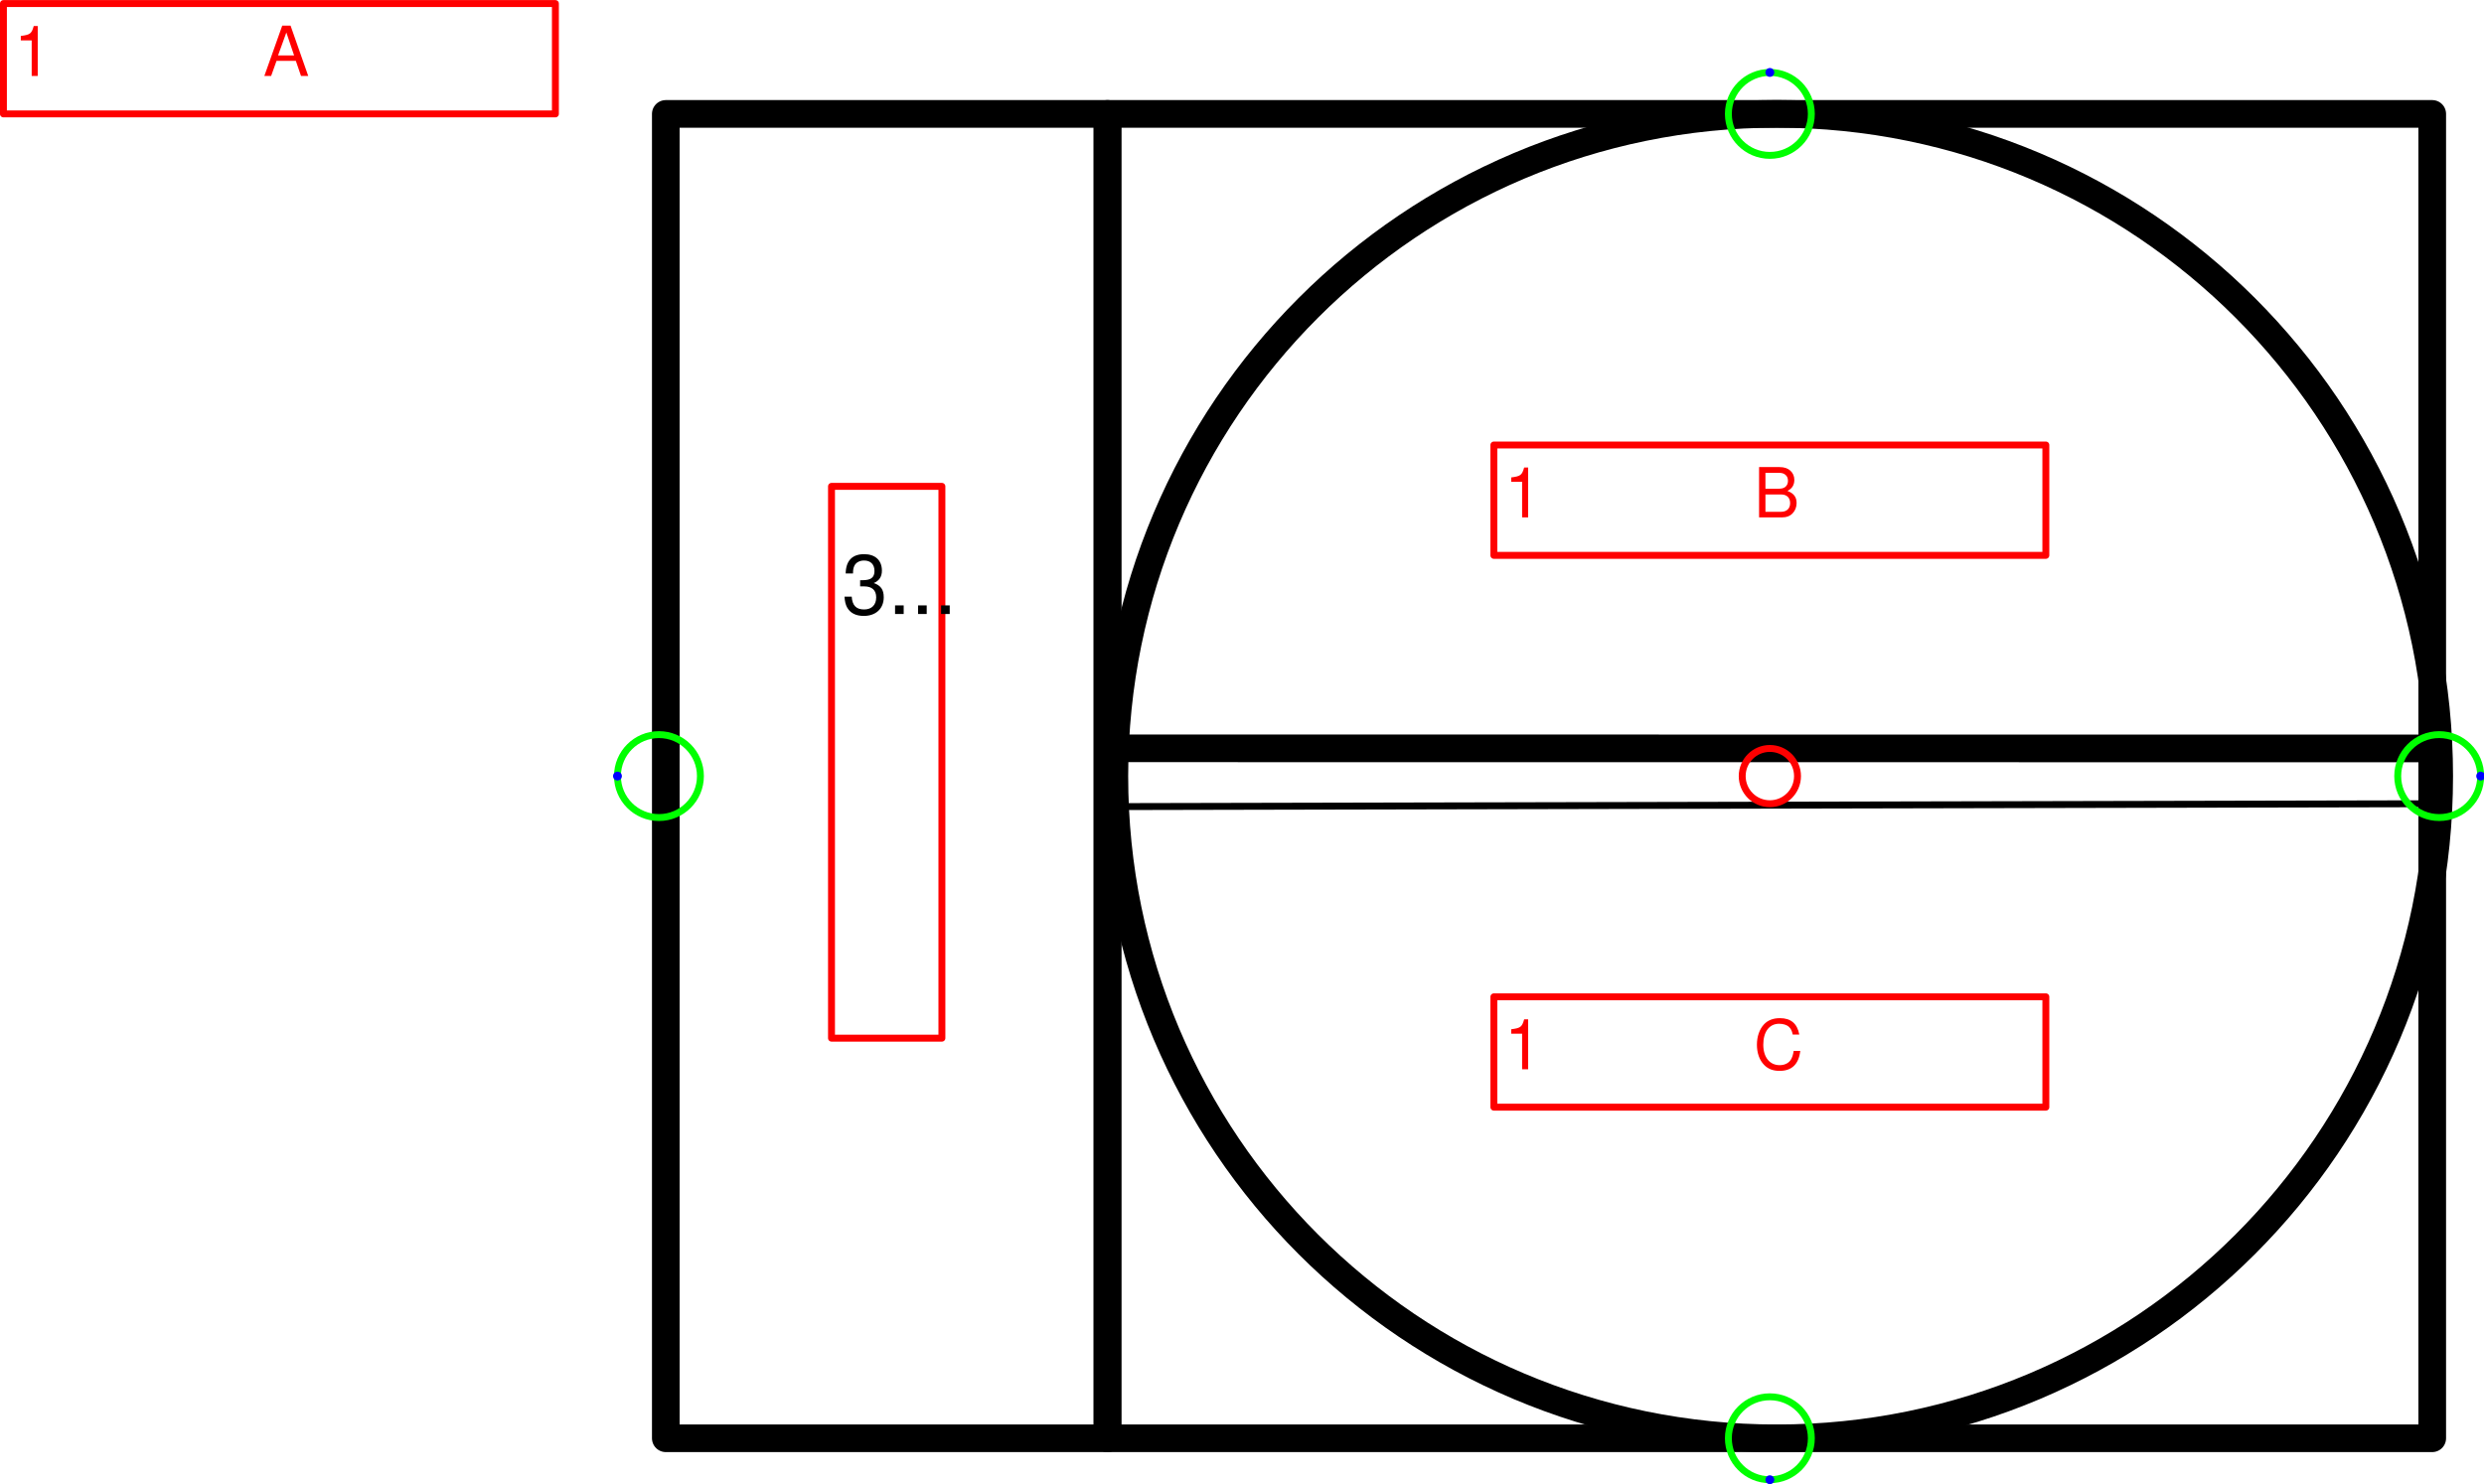
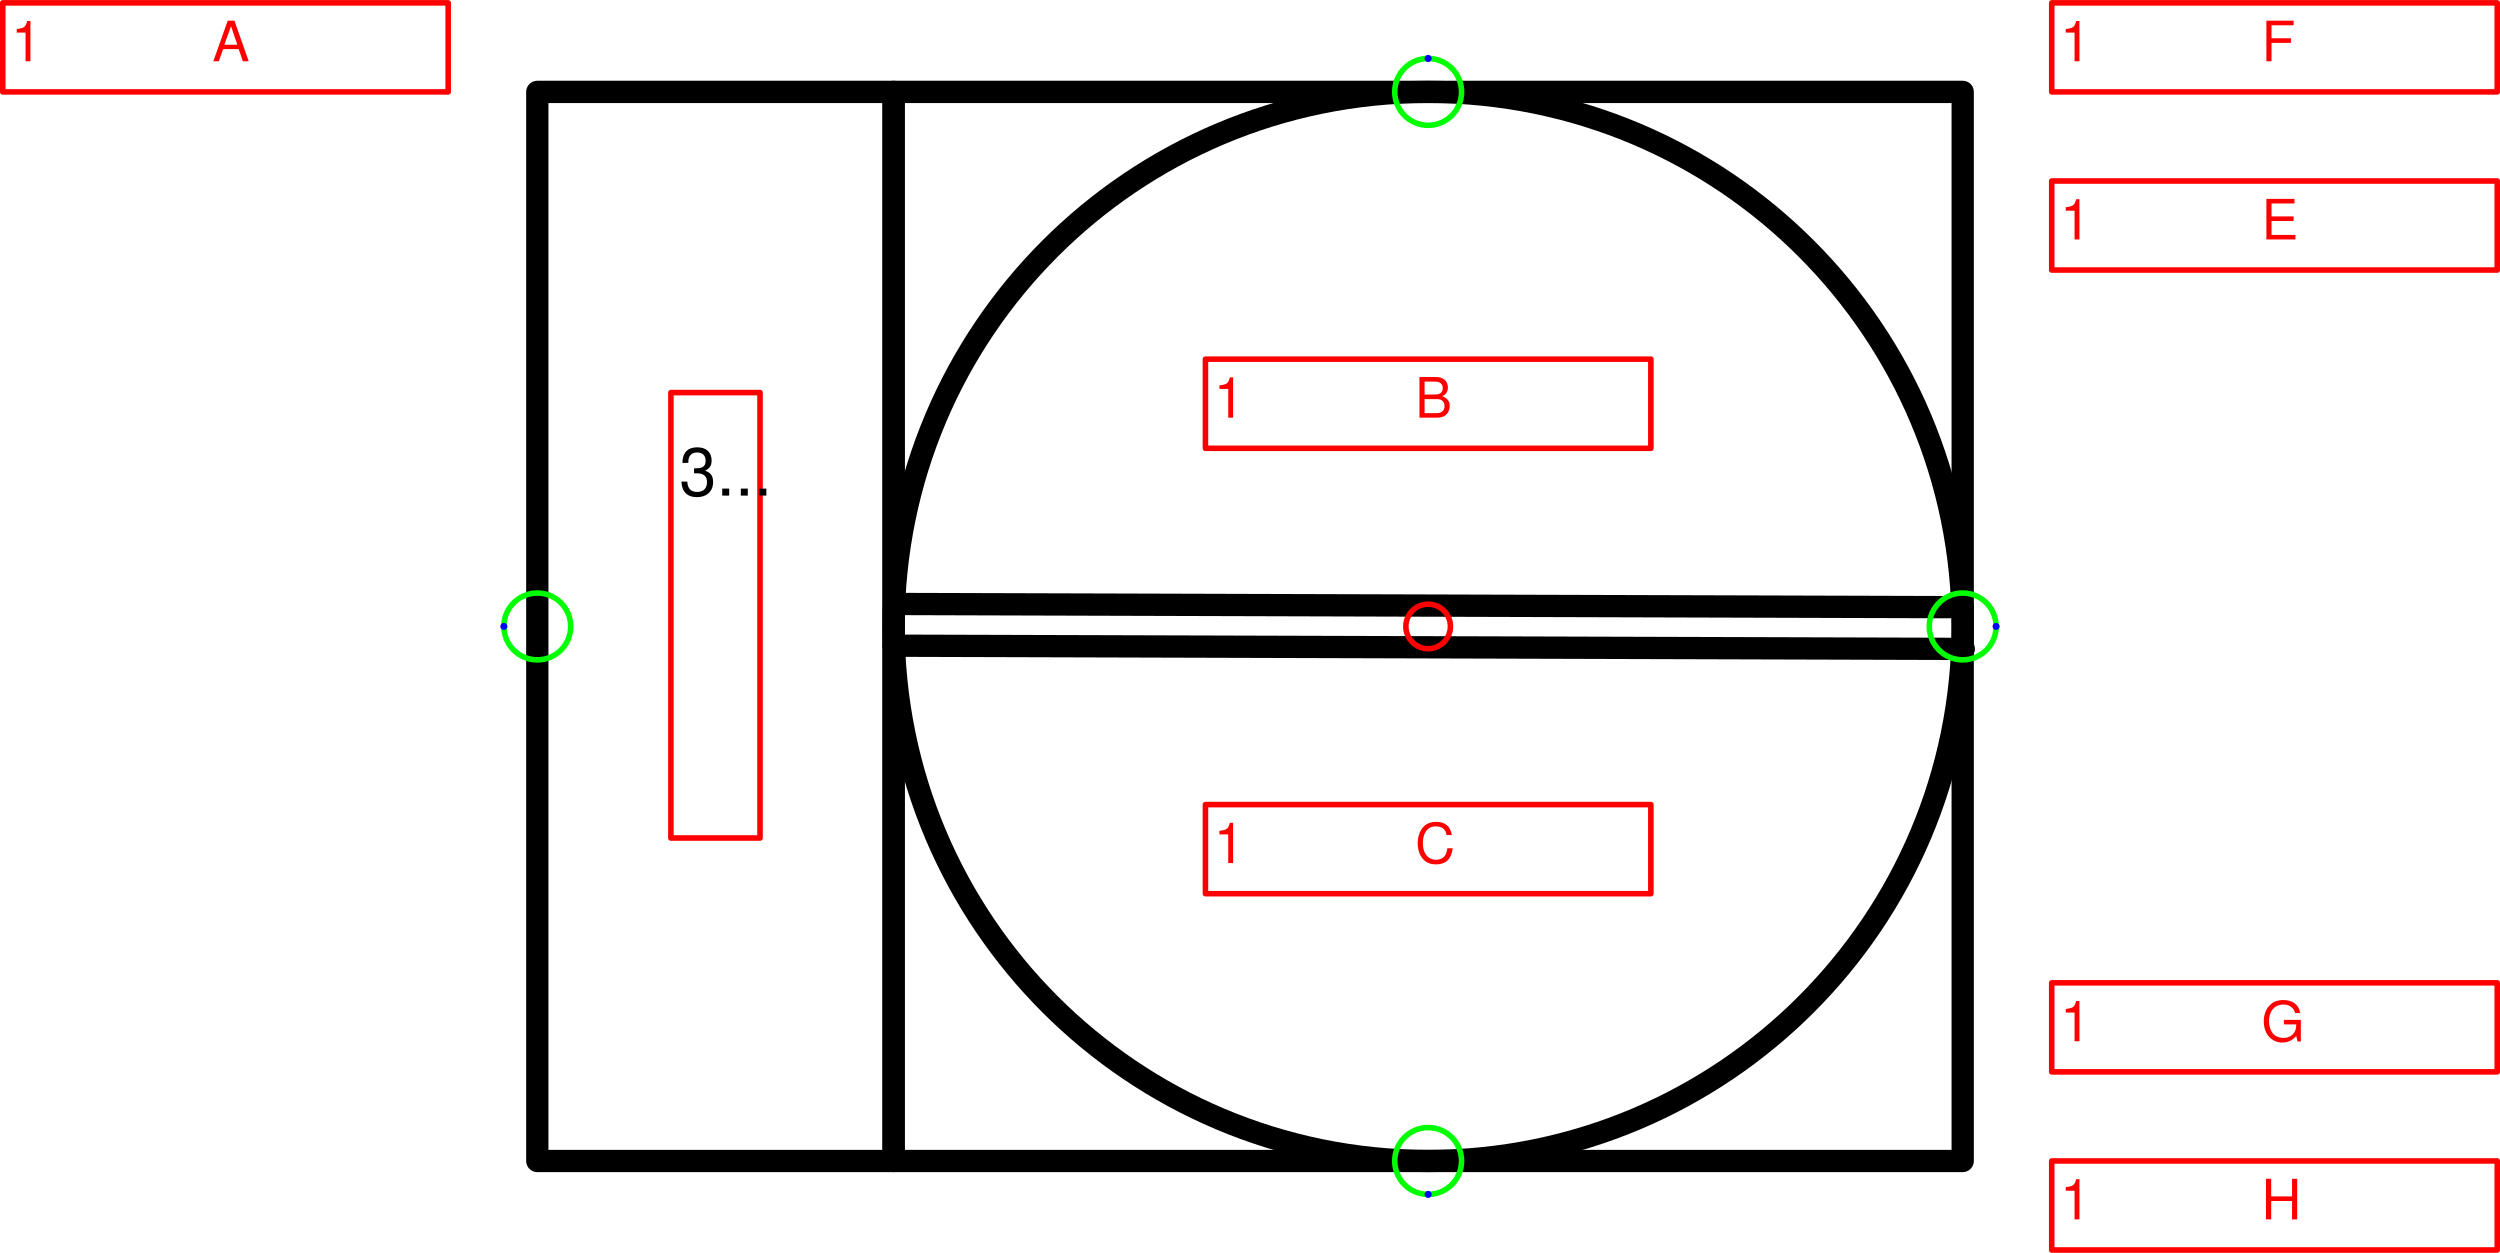
- <svg xmlns="http://www.w3.org/2000/svg" version="1.1" width="95.057mm" height="56.77mm" viewBox="-16 -7.018 22.456 13.411">
+ <svg xmlns="http://www.w3.org/2000/svg" version="1.1" width="118.745mm" height="59.505mm" viewBox="-16.025 -7.029 28.052 14.057">
  <defs vector-effect="non-scaling-stroke" />
  <g>
+     <g id="cell-TgPO_yMHXSySXrrptrsX-1" layer="Symbol">
+       <path d="M-5.998 0.216L6.01 0.252" fill="none" stroke="rgb(0, 0, 0)" stroke-miterlimit="10" pointer-events="stroke" stroke-width="0.25" stroke-linecap="round" stroke-linejoin="round" />
+     </g>
    <g id="cell-XqSzovL_oSQMRii_2110-3" layer="Symbol">
-       <path d="M-5.968-0.251L6.029-0.25" fill="none" stroke="rgb(0, 0, 0)" stroke-miterlimit="10" pointer-events="stroke" stroke-width="0.25" stroke-linecap="round" stroke-linejoin="round" />
+       <path d="M-5.978-0.252L5.998-0.216" fill="none" stroke="rgb(0, 0, 0)" stroke-miterlimit="10" pointer-events="stroke" stroke-width="0.25" stroke-linecap="round" stroke-linejoin="round" />
    </g>
    <g id="cell-XqSzovL_oSQMRii_2110-2" layer="Symbol">
-       <path fill="none" stroke="rgb(0, 0, 0)" pointer-events="all" d="M-9.981-5.988L-5.988-5.988-5.988 5.988-9.981 5.988z" stroke-width="0.25" stroke-linecap="round" stroke-linejoin="round" />
+       <path fill="none" stroke="rgb(0, 0, 0)" pointer-events="all" d="M-9.996-5.998L-5.998-5.998-5.998 5.998-9.996 5.998z" stroke-width="0.25" stroke-linecap="round" stroke-linejoin="round" />
    </g>
    <g id="cell-XqSzovL_oSQMRii_2110-1" layer="Symbol">
-       <path fill="none" stroke="rgb(0, 0, 0)" pointer-events="all" d="M-5.988-5.988L5.988-5.988 5.988 5.988-5.988 5.988z" stroke-width="0.25" stroke-linecap="round" stroke-linejoin="round" />
+       <path fill="none" stroke="rgb(0, 0, 0)" pointer-events="all" d="M-5.998-5.998L5.998-5.998 5.998 5.998-5.998 5.998z" stroke-width="0.25" stroke-linecap="round" stroke-linejoin="round" />
    </g>
    <g id="cell-XqSzovL_oSQMRii_2110-0" layer="Symbol">
-       <path fill="none" stroke="rgb(0, 0, 0)" pointer-events="all" d="M-5.926 0a5.988 5.988 0 1 0 11.977 0 5.988 5.988 0 1 0-11.977 0" stroke-width="0.25" stroke-linecap="round" stroke-linejoin="round" />
+       <path fill="none" stroke="rgb(0, 0, 0)" pointer-events="all" d="M-5.998 0a5.998 5.998 0 1 0 11.996 0 5.998 5.998 0 1 0-11.996 0" stroke-width="0.25" stroke-linecap="round" stroke-linejoin="round" />
    </g>
    <g id="cell-XqSzovL_oSQMRii_2110-5" content="&lt;object label=&quot;%LabelLines%&amp;amp;nbsp; &amp;amp;nbsp; &amp;amp;nbsp; &amp;amp;nbsp; &amp;amp;nbsp; &amp;amp;nbsp;%LabelIndex%&quot; placeholders=&quot;1&quot; LabelLines=&quot;1&quot; LabelIndex=&quot;A&quot;/&gt;" data-label="%LabelLines%&amp;nbsp; &amp;nbsp; &amp;nbsp; &amp;nbsp; &amp;nbsp; &amp;nbsp;%LabelIndex%" data-placeholders="1" data-LabelLines="1" data-LabelIndex="A" layer="Label">
-       <path fill="none" stroke="#ff0000" pointer-events="all" d="M-15.969-6.986L-10.979-6.986-10.979-5.988-15.969-5.988z" vector-effect="non-scaling-stroke" stroke-linecap="round" stroke-linejoin="round" />
+       <path fill="none" stroke="#ff0000" pointer-events="all" d="M-15.994-6.997L-10.996-6.997-10.996-5.998-15.994-5.998z" vector-effect="non-scaling-stroke" stroke-linecap="round" stroke-linejoin="round" />
      <g>
-         <text x="2" y="11" fill="#FF0000" font-family="Helvetica" font-size="10px" transform="scale(0.0623784 0.0623784) translate(-256 -112) translate(-0.5 -0.5)" vector-effect="non-scaling-stroke" stroke-linecap="round" stroke-linejoin="round">1           A</text>
+         <text x="2" y="11" fill="#FF0000" font-family="Helvetica" font-size="10px" transform="scale(0.0624768 0.0624768) translate(-256 -112) translate(-0.5 -0.5)" vector-effect="non-scaling-stroke" stroke-linecap="round" stroke-linejoin="round">1           A</text>
      </g>
    </g>
    <g id="cell-XqSzovL_oSQMRii_2110-6" content="&lt;object label=&quot;%LabelLines%&amp;amp;nbsp; &amp;amp;nbsp; &amp;amp;nbsp; &amp;amp;nbsp; &amp;amp;nbsp; &amp;amp;nbsp;%LabelIndex%&quot; placeholders=&quot;1&quot; LabelLines=&quot;1&quot; LabelIndex=&quot;B&quot;/&gt;" data-label="%LabelLines%&amp;nbsp; &amp;nbsp; &amp;nbsp; &amp;nbsp; &amp;nbsp; &amp;nbsp;%LabelIndex%" data-placeholders="1" data-LabelLines="1" data-LabelIndex="B" layer="Label">
-       <path fill="none" stroke="#ff0000" pointer-events="all" d="M-2.495-2.994L2.495-2.994 2.495-1.996-2.495-1.996z" vector-effect="non-scaling-stroke" stroke-linecap="round" stroke-linejoin="round" />
+       <path fill="none" stroke="#ff0000" pointer-events="all" d="M-2.499-2.999L2.499-2.999 2.499-1.999-2.499-1.999z" vector-effect="non-scaling-stroke" stroke-linecap="round" stroke-linejoin="round" />
      <g>
-         <text x="218" y="75" fill="#FF0000" font-family="Helvetica" font-size="10px" transform="scale(0.0623784 0.0623784) translate(-256 -112) translate(-0.5 -0.5)" vector-effect="non-scaling-stroke" stroke-linecap="round" stroke-linejoin="round">1           B</text>
+         <text x="218" y="75" fill="#FF0000" font-family="Helvetica" font-size="10px" transform="scale(0.0624768 0.0624768) translate(-256 -112) translate(-0.5 -0.5)" vector-effect="non-scaling-stroke" stroke-linecap="round" stroke-linejoin="round">1           B</text>
      </g>
    </g>
    <g id="cell-XqSzovL_oSQMRii_2110-7" content="&lt;object label=&quot;%LabelLines%&amp;amp;nbsp; &amp;amp;nbsp; &amp;amp;nbsp; &amp;amp;nbsp; &amp;amp;nbsp; &amp;amp;nbsp;%LabelIndex%&quot; placeholders=&quot;1&quot; LabelLines=&quot;1&quot; LabelIndex=&quot;C&quot;/&gt;" data-label="%LabelLines%&amp;nbsp; &amp;nbsp; &amp;nbsp; &amp;nbsp; &amp;nbsp; &amp;nbsp;%LabelIndex%" data-placeholders="1" data-LabelLines="1" data-LabelIndex="C" layer="Label">
-       <path fill="none" stroke="#ff0000" pointer-events="all" d="M-2.495 1.996L2.495 1.996 2.495 2.994-2.495 2.994z" vector-effect="non-scaling-stroke" stroke-linecap="round" stroke-linejoin="round" />
+       <path fill="none" stroke="#ff0000" pointer-events="all" d="M-2.499 1.999L2.499 1.999 2.499 2.999-2.499 2.999z" vector-effect="non-scaling-stroke" stroke-linecap="round" stroke-linejoin="round" />
      <g>
-         <text x="218" y="155" fill="#FF0000" font-family="Helvetica" font-size="10px" transform="scale(0.0623784 0.0623784) translate(-256 -112) translate(-0.5 -0.5)" vector-effect="non-scaling-stroke" stroke-linecap="round" stroke-linejoin="round">1           C</text>
+         <text x="218" y="155" fill="#FF0000" font-family="Helvetica" font-size="10px" transform="scale(0.0624768 0.0624768) translate(-256 -112) translate(-0.5 -0.5)" vector-effect="non-scaling-stroke" stroke-linecap="round" stroke-linejoin="round">1           C</text>
      </g>
    </g>
    <g id="cell-i0EluFVcYHTWUM1-fBGl-0" content="&lt;object label=&quot;&amp;lt;span style=&amp;quot;color: rgb(255, 0, 0); font-size: 10px;&amp;quot;&amp;gt;%LabelLines%&amp;amp;nbsp; &amp;lt;br&amp;gt;&amp;lt;br&amp;gt;%LabelIndex%&amp;lt;/span&amp;gt;&quot; placeholders=&quot;1&quot; LabelLines=&quot;3&quot; LabelIndex=&quot;D&quot;/&gt;" data-label="&lt;span style=&quot;color: rgb(255, 0, 0); font-size: 10px;&quot;&gt;%LabelLines%&amp;nbsp; &lt;br&gt;&lt;br&gt;%LabelIndex%&lt;/span&gt;" data-placeholders="1" data-LabelLines="3" data-LabelIndex="D" layer="Label">
-       <path fill="none" stroke="#ff0000" pointer-events="all" d="M-8.483-2.62L-7.485-2.62-7.485 2.37-8.483 2.37z" vector-effect="non-scaling-stroke" stroke-linecap="round" stroke-linejoin="round" />
+       <path fill="none" stroke="#ff0000" pointer-events="all" d="M-8.497-2.624L-7.497-2.624-7.497 2.374-8.497 2.374z" vector-effect="non-scaling-stroke" stroke-linecap="round" stroke-linejoin="round" />
      <g>
-         <text x="122" y="89" fill="rgb(0, 0, 0)" font-family="Helvetica" font-size="12px" transform="scale(0.0623784 0.0623784) translate(-256 -112) translate(-0.5 -0.5)" vector-effect="non-scaling-stroke" stroke-linecap="round" stroke-linejoin="round">3...</text>
+         <text x="122" y="89" fill="rgb(0, 0, 0)" font-family="Helvetica" font-size="12px" transform="scale(0.0624768 0.0624768) translate(-256 -112) translate(-0.5 -0.5)" vector-effect="non-scaling-stroke" stroke-linecap="round" stroke-linejoin="round">3...</text>
      </g>
    </g>
-     <g id="cell-kOGe7tbGUWt0lrl-hCZp-0" layer="Label">
-       <path d="M-5.952 0.276L5.988 0.25" fill="none" stroke="rgb(0, 0, 0)" stroke-miterlimit="10" pointer-events="stroke" vector-effect="non-scaling-stroke" stroke-linecap="round" stroke-linejoin="round" />
+     <g id="cell-B48DYvIV3dC38gIp_Ulu-0" content="&lt;object label=&quot;%LabelLines%&amp;amp;nbsp; &amp;amp;nbsp; &amp;amp;nbsp; &amp;amp;nbsp; &amp;amp;nbsp; &amp;amp;nbsp;%LabelIndex%&quot; placeholders=&quot;1&quot; LabelLines=&quot;1&quot; LabelIndex=&quot;F&quot;/&gt;" data-label="%LabelLines%&amp;nbsp; &amp;nbsp; &amp;nbsp; &amp;nbsp; &amp;nbsp; &amp;nbsp;%LabelIndex%" data-placeholders="1" data-LabelLines="1" data-LabelIndex="F" layer="Label">
+       <path fill="none" stroke="#ff0000" pointer-events="all" d="M6.997-6.997L11.996-6.997 11.996-5.998 6.997-5.998z" vector-effect="non-scaling-stroke" stroke-linecap="round" stroke-linejoin="round" />
+       <g>
+         <text x="370" y="11" fill="#FF0000" font-family="Helvetica" font-size="10px" transform="scale(0.0624768 0.0624768) translate(-256 -112) translate(-0.5 -0.5)" vector-effect="non-scaling-stroke" stroke-linecap="round" stroke-linejoin="round">1           F</text>
+       </g>
+     </g>
+     <g id="cell-B48DYvIV3dC38gIp_Ulu-1" content="&lt;object label=&quot;%LabelLines%&amp;amp;nbsp; &amp;amp;nbsp; &amp;amp;nbsp; &amp;amp;nbsp; &amp;amp;nbsp; &amp;amp;nbsp;%LabelIndex%&quot; placeholders=&quot;1&quot; LabelLines=&quot;1&quot; LabelIndex=&quot;E&quot;/&gt;" data-label="%LabelLines%&amp;nbsp; &amp;nbsp; &amp;nbsp; &amp;nbsp; &amp;nbsp; &amp;nbsp;%LabelIndex%" data-placeholders="1" data-LabelLines="1" data-LabelIndex="E" layer="Label">
+       <path fill="none" stroke="#ff0000" pointer-events="all" d="M6.997-4.998L11.996-4.998 11.996-3.999 6.997-3.999z" vector-effect="non-scaling-stroke" stroke-linecap="round" stroke-linejoin="round" />
+       <g>
+         <text x="370" y="43" fill="#FF0000" font-family="Helvetica" font-size="10px" transform="scale(0.0624768 0.0624768) translate(-256 -112) translate(-0.5 -0.5)" vector-effect="non-scaling-stroke" stroke-linecap="round" stroke-linejoin="round">1           E</text>
+       </g>
+     </g>
+     <g id="cell-B48DYvIV3dC38gIp_Ulu-2" content="&lt;object label=&quot;%LabelLines%&amp;amp;nbsp; &amp;amp;nbsp; &amp;amp;nbsp; &amp;amp;nbsp; &amp;amp;nbsp; &amp;amp;nbsp;%LabelIndex%&quot; placeholders=&quot;1&quot; LabelLines=&quot;1&quot; LabelIndex=&quot;G&quot;/&gt;" data-label="%LabelLines%&amp;nbsp; &amp;nbsp; &amp;nbsp; &amp;nbsp; &amp;nbsp; &amp;nbsp;%LabelIndex%" data-placeholders="1" data-LabelLines="1" data-LabelIndex="G" layer="Label">
+       <path fill="none" stroke="#ff0000" pointer-events="all" d="M6.997 3.999L11.996 3.999 11.996 4.998 6.997 4.998z" vector-effect="non-scaling-stroke" stroke-linecap="round" stroke-linejoin="round" />
+       <g>
+         <text x="370" y="187" fill="#FF0000" font-family="Helvetica" font-size="10px" transform="scale(0.0624768 0.0624768) translate(-256 -112) translate(-0.5 -0.5)" vector-effect="non-scaling-stroke" stroke-linecap="round" stroke-linejoin="round">1           G</text>
+       </g>
+     </g>
+     <g id="cell-B48DYvIV3dC38gIp_Ulu-3" content="&lt;object label=&quot;%LabelLines%&amp;amp;nbsp; &amp;amp;nbsp; &amp;amp;nbsp; &amp;amp;nbsp; &amp;amp;nbsp; &amp;amp;nbsp;%LabelIndex%&quot; placeholders=&quot;1&quot; LabelLines=&quot;1&quot; LabelIndex=&quot;H&quot;/&gt;" data-label="%LabelLines%&amp;nbsp; &amp;nbsp; &amp;nbsp; &amp;nbsp; &amp;nbsp; &amp;nbsp;%LabelIndex%" data-placeholders="1" data-LabelLines="1" data-LabelIndex="H" layer="Label">
+       <path fill="none" stroke="#ff0000" pointer-events="all" d="M6.997 5.998L11.996 5.998 11.996 6.997 6.997 6.997z" vector-effect="non-scaling-stroke" stroke-linecap="round" stroke-linejoin="round" />
+       <g>
+         <text x="370" y="219" fill="#FF0000" font-family="Helvetica" font-size="10px" transform="scale(0.0624768 0.0624768) translate(-256 -112) translate(-0.5 -0.5)" vector-effect="non-scaling-stroke" stroke-linecap="round" stroke-linejoin="round">1           H</text>
+       </g>
    </g>
    <g id="cell-i0EluFVcYHTWUM1-fBGl-1" content="&lt;object label=&quot;Connection&quot; PipingConnector=&quot;N&quot; LabelConnector=&quot;N&quot; SignalConnector=&quot;Y&quot; Direction=&quot;270&quot; AuxiliaryConnector=&quot;N&quot;/&gt;" data-label="Connection" data-PipingConnector="N" data-LabelConnector="N" data-SignalConnector="Y" data-Direction="270" data-AuxiliaryConnector="N" layer="Connection">
-       <ellipse cx="0" cy="-5.988" rx="0.375" ry="0.375" fill="none" stroke="#00ff00" vector-effect="non-scaling-stroke" />
-       <ellipse cx="0" cy="-6.363" rx="0.04" ry="0.04" fill="#0000ff" stroke="none" vector-effect="non-scaling-stroke" />
+       <ellipse cx="0" cy="-5.998" rx="0.375" ry="0.375" fill="none" stroke="#00ff00" vector-effect="non-scaling-stroke" />
+       <ellipse cx="0" cy="-6.373" rx="0.04" ry="0.04" fill="#0000ff" stroke="none" vector-effect="non-scaling-stroke" />
    </g>
    <g id="cell-i0EluFVcYHTWUM1-fBGl-2" content="&lt;object label=&quot;Connection&quot; PipingConnector=&quot;N&quot; LabelConnector=&quot;N&quot; SignalConnector=&quot;Y&quot; Direction=&quot;90 &quot; AuxiliaryConnector=&quot;N&quot;/&gt;" data-label="Connection" data-PipingConnector="N" data-LabelConnector="N" data-SignalConnector="Y" data-Direction="90 " data-AuxiliaryConnector="N" layer="Connection">
-       <ellipse cx="0" cy="5.988" rx="0.375" ry="0.375" fill="none" stroke="#00ff00" vector-effect="non-scaling-stroke" />
-       <ellipse cx="0" cy="6.363" rx="0.04" ry="0.04" fill="#0000ff" stroke="none" vector-effect="non-scaling-stroke" />
-     </g>
-     <g id="cell-i0EluFVcYHTWUM1-fBGl-3" content="&lt;object label=&quot;Connection&quot; PipingConnector=&quot;N&quot; LabelConnector=&quot;N&quot; SignalConnector=&quot;Y&quot; Direction=&quot;0&quot; AuxiliaryConnector=&quot;N&quot;/&gt;" data-label="Connection" data-PipingConnector="N" data-LabelConnector="N" data-SignalConnector="Y" data-Direction="0" data-AuxiliaryConnector="N" layer="Connection">
-       <ellipse cx="6.051" cy="0" rx="0.375" ry="0.375" fill="none" stroke="#00ff00" vector-effect="non-scaling-stroke" />
-       <ellipse cx="6.426" cy="0" rx="0.04" ry="0.04" fill="#0000ff" stroke="none" vector-effect="non-scaling-stroke" />
+       <ellipse cx="0" cy="5.998" rx="0.375" ry="0.375" fill="none" stroke="#00ff00" vector-effect="non-scaling-stroke" />
+       <ellipse cx="0" cy="6.373" rx="0.04" ry="0.04" fill="#0000ff" stroke="none" vector-effect="non-scaling-stroke" />
    </g>
    <g id="cell-i0EluFVcYHTWUM1-fBGl-4" content="&lt;object label=&quot;Connection&quot; PipingConnector=&quot;N&quot; LabelConnector=&quot;N&quot; SignalConnector=&quot;Y&quot; Direction=&quot;180&quot; AuxiliaryConnector=&quot;N&quot;/&gt;" data-label="Connection" data-PipingConnector="N" data-LabelConnector="N" data-SignalConnector="Y" data-Direction="180" data-AuxiliaryConnector="N" layer="Connection">
-       <ellipse cx="-10.043" cy="0" rx="0.375" ry="0.375" fill="none" stroke="#00ff00" vector-effect="non-scaling-stroke" />
-       <ellipse cx="-10.418" cy="4.5924253663221344e-17" rx="0.04" ry="0.04" fill="#0000ff" stroke="none" vector-effect="non-scaling-stroke" />
+       <ellipse cx="-9.996" cy="0" rx="0.375" ry="0.375" fill="none" stroke="#00ff00" vector-effect="non-scaling-stroke" />
+       <ellipse cx="-10.371" cy="4.5924253663221344e-17" rx="0.04" ry="0.04" fill="#0000ff" stroke="none" vector-effect="non-scaling-stroke" />
+     </g>
+     <g id="cell-TgPO_yMHXSySXrrptrsX-2" content="&lt;object label=&quot;Connection&quot; PipingConnector=&quot;N&quot; LabelConnector=&quot;N&quot; SignalConnector=&quot;Y&quot; Direction=&quot;0&quot; AuxiliaryConnector=&quot;N&quot;/&gt;" data-label="Connection" data-PipingConnector="N" data-LabelConnector="N" data-SignalConnector="Y" data-Direction="0" data-AuxiliaryConnector="N" layer="Connection">
+       <ellipse cx="5.998" cy="0" rx="0.375" ry="0.375" fill="none" stroke="#00ff00" vector-effect="non-scaling-stroke" />
+       <ellipse cx="6.373" cy="0" rx="0.04" ry="0.04" fill="#0000ff" stroke="none" vector-effect="non-scaling-stroke" />
    </g>
    <g id="cell-XqSzovL_oSQMRii_2110-4" content="&lt;object label=&quot;origo&quot;/&gt;" data-label="origo" layer="Origo">
      <ellipse cx="0" cy="0" rx="0.25" ry="0.25" fill="none" stroke="#ff0000" vector-effect="non-scaling-stroke" />
    </g>
  </g>
</svg>
